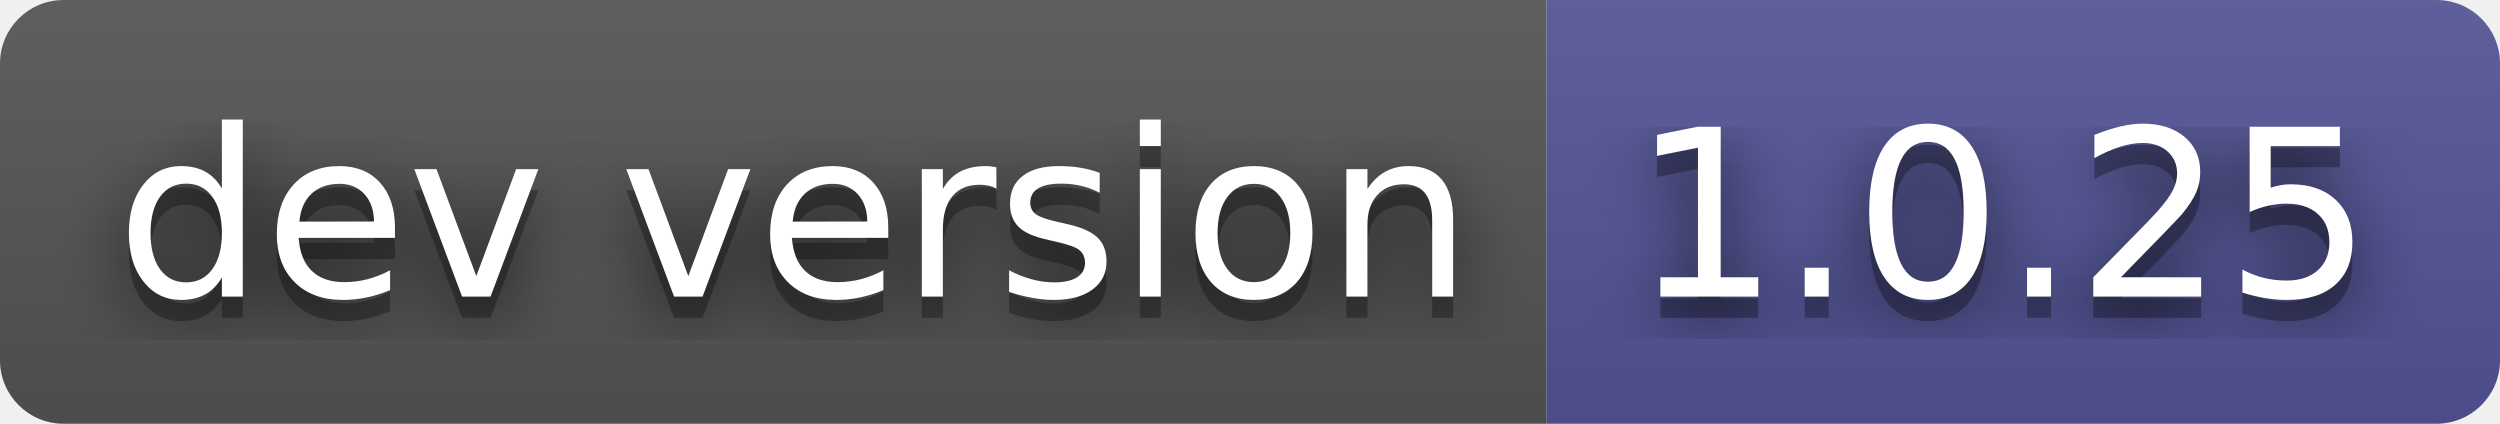
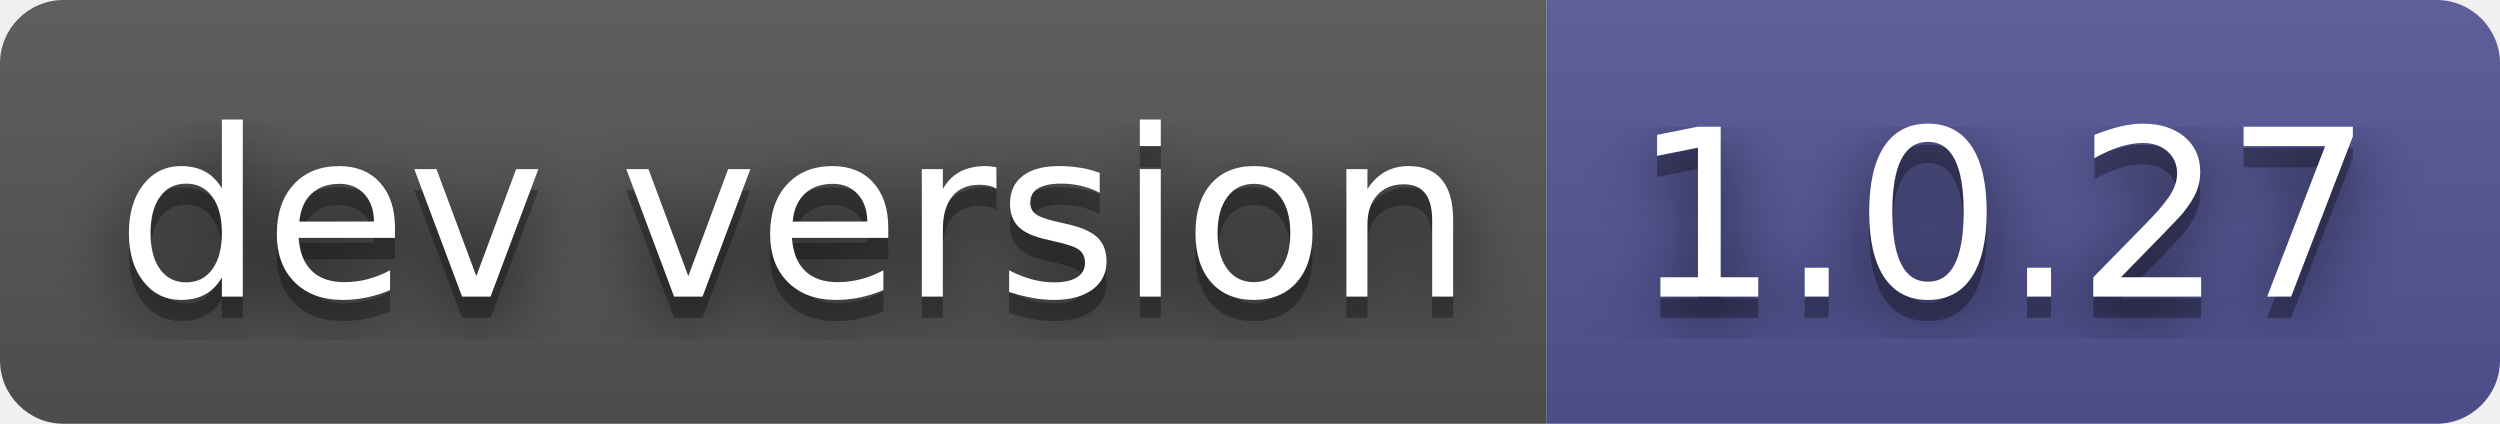
- <svg xmlns="http://www.w3.org/2000/svg" width="118" height="20" role="img" aria-label="dev version: 1.0.25">
+ <svg xmlns="http://www.w3.org/2000/svg" width="118" height="20" role="img" aria-label="dev version: 1.0.27">
  <filter id="blur">
    <feGaussianBlur in="SourceGraphic" stdDeviation="16" />
  </filter>
  <linearGradient id="s" x2="0" y2="100%">
    <stop offset="0" stop-color="#bbb" stop-opacity=".1" />
    <stop offset="1" stop-opacity=".1" />
  </linearGradient>
  <clipPath id="r">
    <rect width="118" height="20" rx="3" fill="#fff" />
  </clipPath>
  <g clip-path="url(#r)">
    <rect width="73" height="20" fill="#555" />
    <rect x="73" width="45" height="20" fill="#535597" />
    <rect width="118" height="20" fill="url(#s)" />
  </g>
  <g fill="#fff" text-anchor="middle" font-family="Verdana,Geneva,DejaVu Sans,sans-serif" text-rendering="geometricPrecision" font-size="110">
    <text aria-hidden="true" x="375" y="150" fill="#010101" fill-opacity=".80" filter="url(#blur)" transform="scale(.1)" textLength="630">dev version</text>
    <text aria-hidden="true" x="375" y="150" fill="#010101" fill-opacity=".3" transform="scale(.1)" textLength="630">dev version</text>
    <text x="375" y="140" transform="scale(.1)" fill="#fff" textLength="630">dev version</text>
-     <text aria-hidden="true" x="945" y="150" fill="#010101" fill-opacity=".80" filter="url(#blur)" transform="scale(.1)" textLength="350">1.0.25</text>
-     <text aria-hidden="true" x="945" y="150" fill="#010101" fill-opacity=".3" transform="scale(.1)" textLength="350">1.0.25</text>
-     <text x="945" y="140" transform="scale(.1)" fill="#fff" textLength="350">1.0.25</text>
+     <text aria-hidden="true" x="945" y="150" fill="#010101" fill-opacity=".80" filter="url(#blur)" transform="scale(.1)" textLength="350">1.0.27</text>
+     <text aria-hidden="true" x="945" y="150" fill="#010101" fill-opacity=".3" transform="scale(.1)" textLength="350">1.0.27</text>
+     <text x="945" y="140" transform="scale(.1)" fill="#fff" textLength="350">1.0.27</text>
  </g>
</svg>
